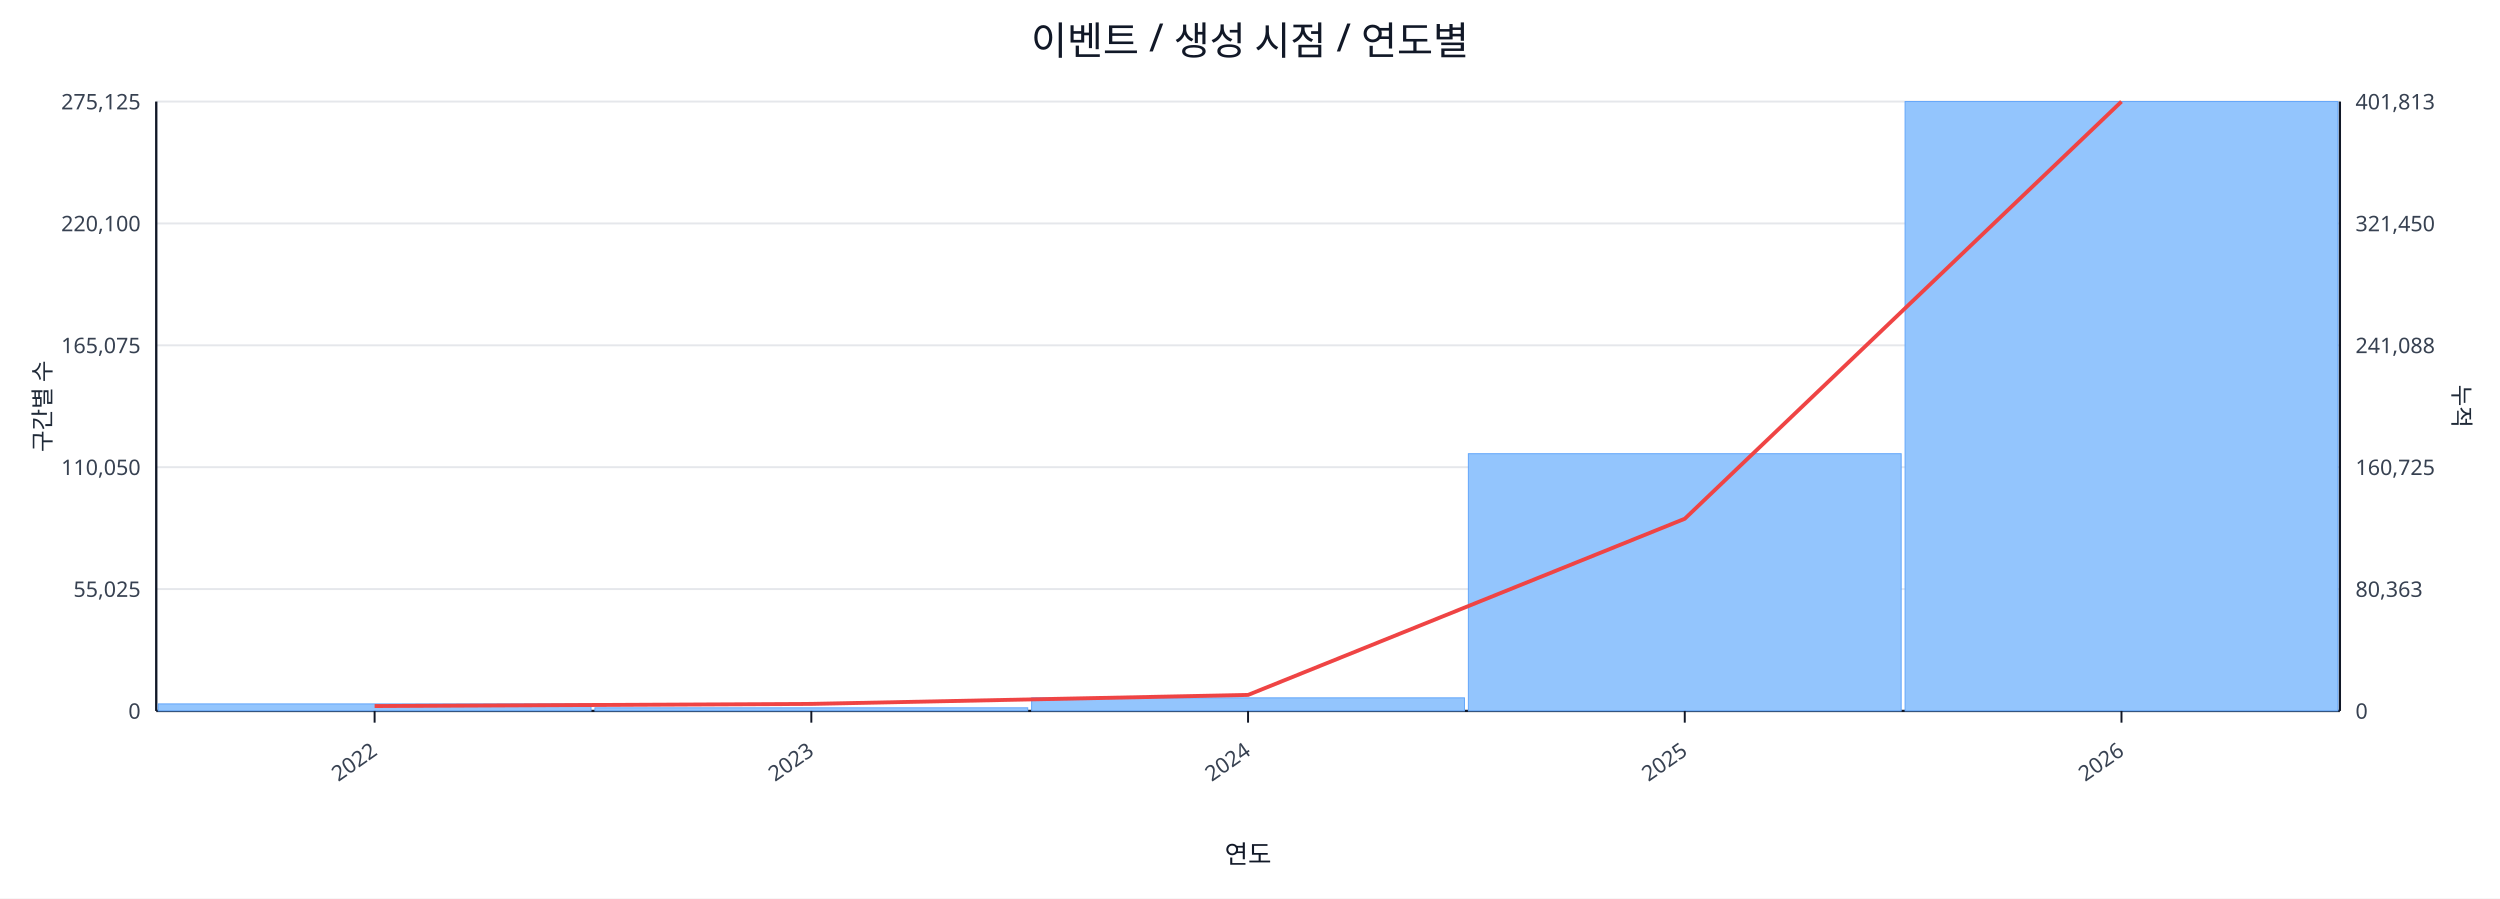
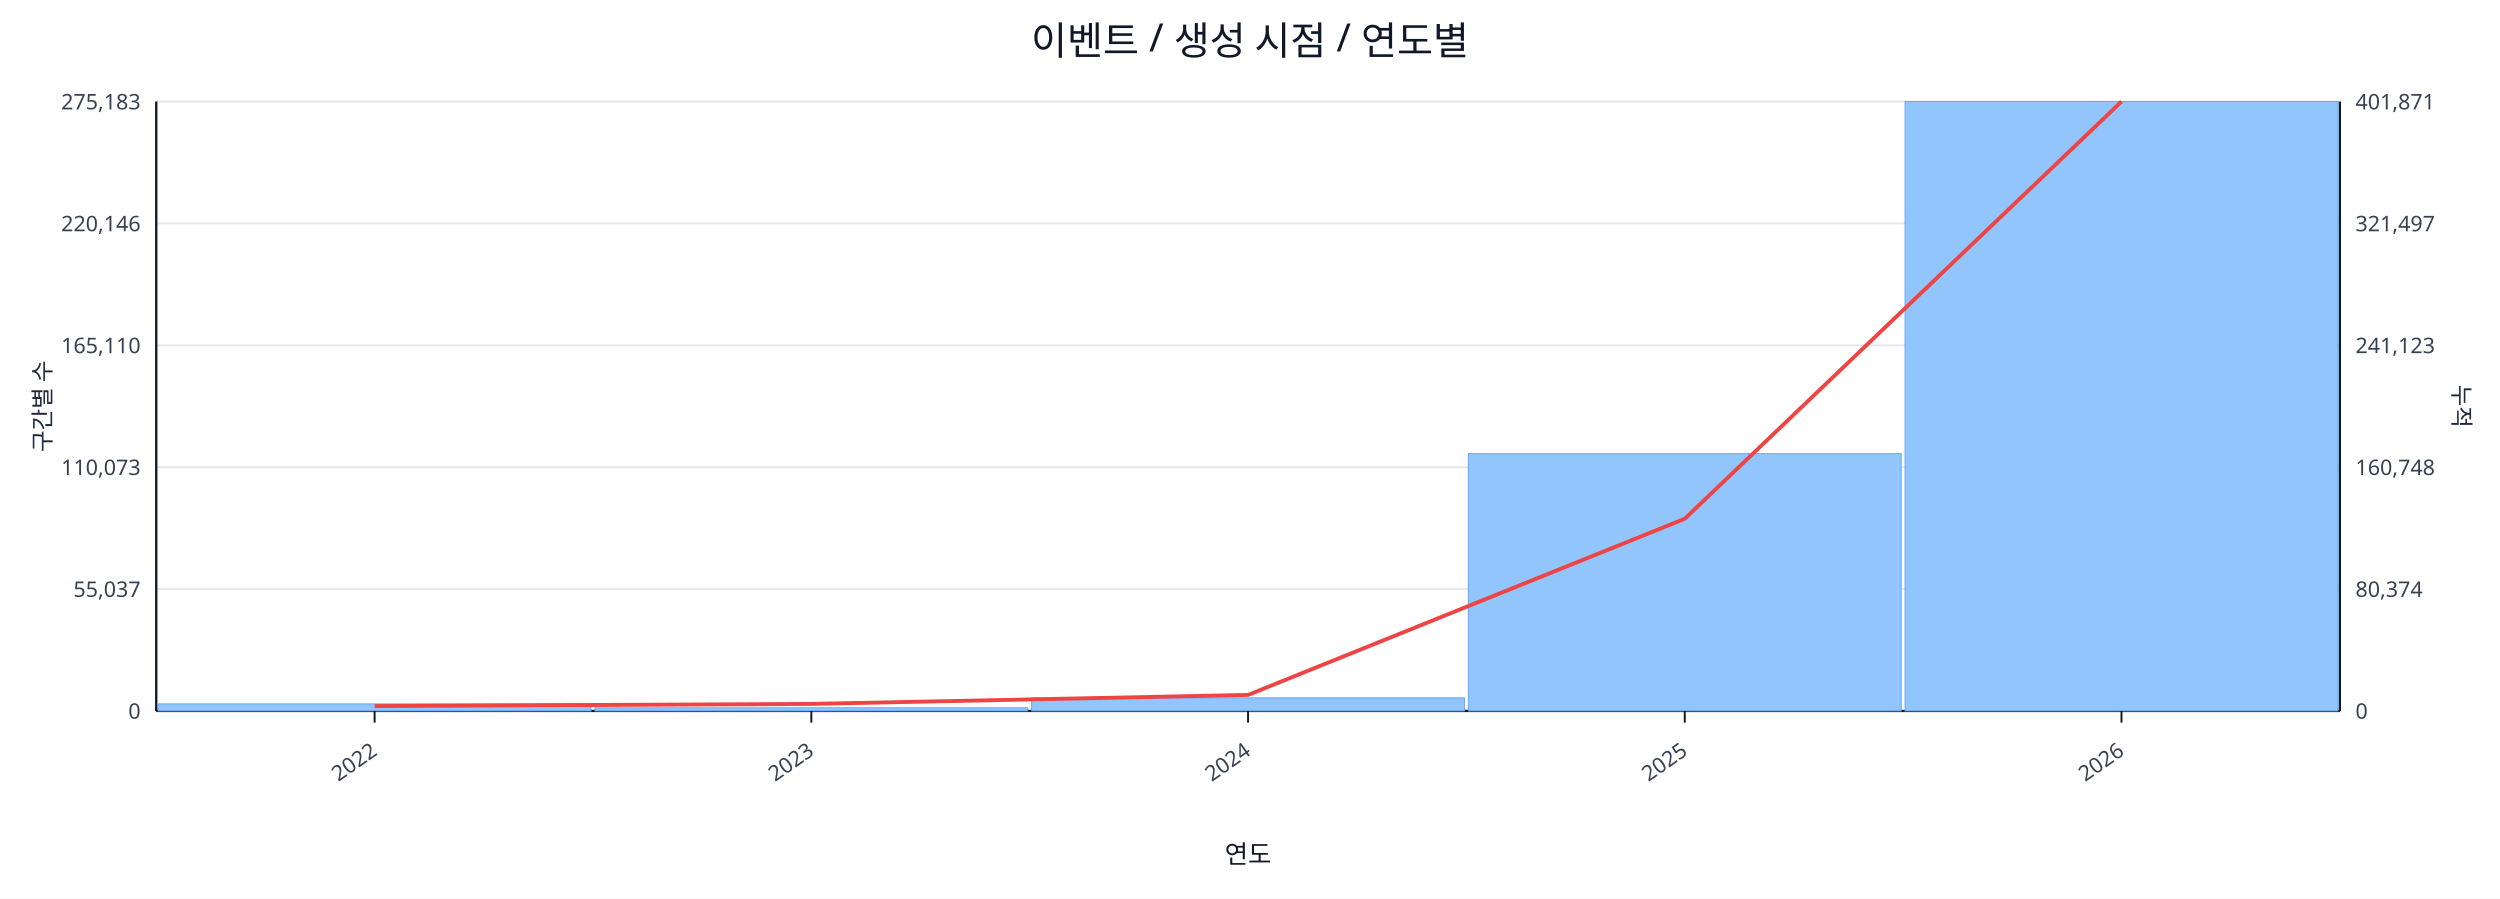
<svg xmlns="http://www.w3.org/2000/svg" width="1280" height="460" viewBox="0 0 1280 460">
  <rect x="0" y="0" width="100%" height="100%" fill="#ffffff" />
  <text x="640.0" y="28" font-size="20" text-anchor="middle" font-family="sans-serif" fill="#111827">이벤트 / 생성 시점 / 연도별</text>
  <line x1="80.0" y1="52.0" x2="1198.0" y2="52.0" stroke="#e5e7eb" stroke-width="1" />
-   <text x="72.0" y="56.0" font-size="11" text-anchor="end" font-family="sans-serif" fill="#374151">275,125</text>
-   <text x="1206.0" y="56.0" font-size="11" text-anchor="start" font-family="sans-serif" fill="#374151">401,813</text>
+   <text x="72.0" y="56.0" font-size="11" text-anchor="end" font-family="sans-serif" fill="#374151">275,183</text>
+   <text x="1206.0" y="56.0" font-size="11" text-anchor="start" font-family="sans-serif" fill="#374151">401,871</text>
  <line x1="80.0" y1="114.4" x2="1198.0" y2="114.4" stroke="#e5e7eb" stroke-width="1" />
-   <text x="72.0" y="118.4" font-size="11" text-anchor="end" font-family="sans-serif" fill="#374151">220,100</text>
-   <text x="1206.0" y="118.4" font-size="11" text-anchor="start" font-family="sans-serif" fill="#374151">321,450</text>
+   <text x="72.0" y="118.4" font-size="11" text-anchor="end" font-family="sans-serif" fill="#374151">220,146</text>
+   <text x="1206.0" y="118.4" font-size="11" text-anchor="start" font-family="sans-serif" fill="#374151">321,497</text>
  <line x1="80.0" y1="176.8" x2="1198.0" y2="176.8" stroke="#e5e7eb" stroke-width="1" />
-   <text x="72.0" y="180.8" font-size="11" text-anchor="end" font-family="sans-serif" fill="#374151">165,075</text>
-   <text x="1206.0" y="180.8" font-size="11" text-anchor="start" font-family="sans-serif" fill="#374151">241,088</text>
+   <text x="72.0" y="180.8" font-size="11" text-anchor="end" font-family="sans-serif" fill="#374151">165,110</text>
+   <text x="1206.0" y="180.8" font-size="11" text-anchor="start" font-family="sans-serif" fill="#374151">241,123</text>
  <line x1="80.0" y1="239.2" x2="1198.0" y2="239.2" stroke="#e5e7eb" stroke-width="1" />
-   <text x="72.0" y="243.2" font-size="11" text-anchor="end" font-family="sans-serif" fill="#374151">110,050</text>
-   <text x="1206.0" y="243.2" font-size="11" text-anchor="start" font-family="sans-serif" fill="#374151">160,725</text>
+   <text x="72.0" y="243.2" font-size="11" text-anchor="end" font-family="sans-serif" fill="#374151">110,073</text>
+   <text x="1206.0" y="243.2" font-size="11" text-anchor="start" font-family="sans-serif" fill="#374151">160,748</text>
  <line x1="80.0" y1="301.6" x2="1198.0" y2="301.6" stroke="#e5e7eb" stroke-width="1" />
-   <text x="72.0" y="305.6" font-size="11" text-anchor="end" font-family="sans-serif" fill="#374151">55,025</text>
-   <text x="1206.0" y="305.6" font-size="11" text-anchor="start" font-family="sans-serif" fill="#374151">80,363</text>
+   <text x="72.0" y="305.6" font-size="11" text-anchor="end" font-family="sans-serif" fill="#374151">55,037</text>
+   <text x="1206.0" y="305.6" font-size="11" text-anchor="start" font-family="sans-serif" fill="#374151">80,374</text>
  <line x1="80.0" y1="364.0" x2="1198.0" y2="364.0" stroke="#e5e7eb" stroke-width="1" />
  <text x="72.0" y="368.0" font-size="11" text-anchor="end" font-family="sans-serif" fill="#374151">0</text>
  <text x="1206.0" y="368.0" font-size="11" text-anchor="start" font-family="sans-serif" fill="#374151">0</text>
  <line x1="80.0" y1="364.0" x2="1198.0" y2="364.0" stroke="#111827" stroke-width="1.2" />
  <line x1="80.0" y1="52.0" x2="80.0" y2="364.0" stroke="#111827" stroke-width="1.2" />
  <line x1="1198.0" y1="52.0" x2="1198.0" y2="364.0" stroke="#111827" stroke-width="1.2" />
  <rect x="81.0" y="360.4" width="221.6" height="3.6" fill="#93c5fd" stroke="#60a5fa" stroke-width="0.5" />
  <rect x="304.6" y="362.4" width="221.6" height="1.6" fill="#93c5fd" stroke="#60a5fa" stroke-width="0.5" />
  <rect x="528.2" y="357.3" width="221.6" height="6.7" fill="#93c5fd" stroke="#60a5fa" stroke-width="0.5" />
  <rect x="751.8" y="232.3" width="221.6" height="131.7" fill="#93c5fd" stroke="#60a5fa" stroke-width="0.5" />
  <rect x="975.4" y="52.0" width="221.6" height="312.0" fill="#93c5fd" stroke="#60a5fa" stroke-width="0.5" />
  <polyline fill="none" stroke="#ef4444" stroke-width="2" points="191.8,361.5 415.4,360.4 639.0,355.8 862.6,265.6 1086.2,52.0" />
  <line x1="191.8" y1="364.0" x2="191.8" y2="370.0" stroke="#111827" stroke-width="1" />
  <text x="193.8" y="386.0" font-size="11" text-anchor="end" transform="rotate(-35 193.8 386.0)" font-family="sans-serif" fill="#374151">2022</text>
  <line x1="415.4" y1="364.0" x2="415.4" y2="370.0" stroke="#111827" stroke-width="1" />
  <text x="417.4" y="386.0" font-size="11" text-anchor="end" transform="rotate(-35 417.4 386.0)" font-family="sans-serif" fill="#374151">2023</text>
  <line x1="639.0" y1="364.0" x2="639.0" y2="370.0" stroke="#111827" stroke-width="1" />
  <text x="641.0" y="386.0" font-size="11" text-anchor="end" transform="rotate(-35 641.0 386.0)" font-family="sans-serif" fill="#374151">2024</text>
  <line x1="862.6" y1="364.0" x2="862.6" y2="370.0" stroke="#111827" stroke-width="1" />
  <text x="864.6" y="386.0" font-size="11" text-anchor="end" transform="rotate(-35 864.6 386.0)" font-family="sans-serif" fill="#374151">2025</text>
  <line x1="1086.2" y1="364.0" x2="1086.2" y2="370.0" stroke="#111827" stroke-width="1" />
  <text x="1088.2" y="386.0" font-size="11" text-anchor="end" transform="rotate(-35 1088.2 386.0)" font-family="sans-serif" fill="#374151">2026</text>
  <text x="26" y="208.0" font-size="12" transform="rotate(-90 26 208.0)" text-anchor="middle" font-family="sans-serif" fill="#1f2937">구간별 수</text>
  <text x="1256.0" y="208.0" font-size="12" transform="rotate(90 1256.0 208.0)" text-anchor="middle" font-family="sans-serif" fill="#1f2937">누적</text>
  <text x="639.0" y="442.0" font-size="13" text-anchor="middle" font-family="sans-serif" fill="#111827">연도</text>
</svg>
